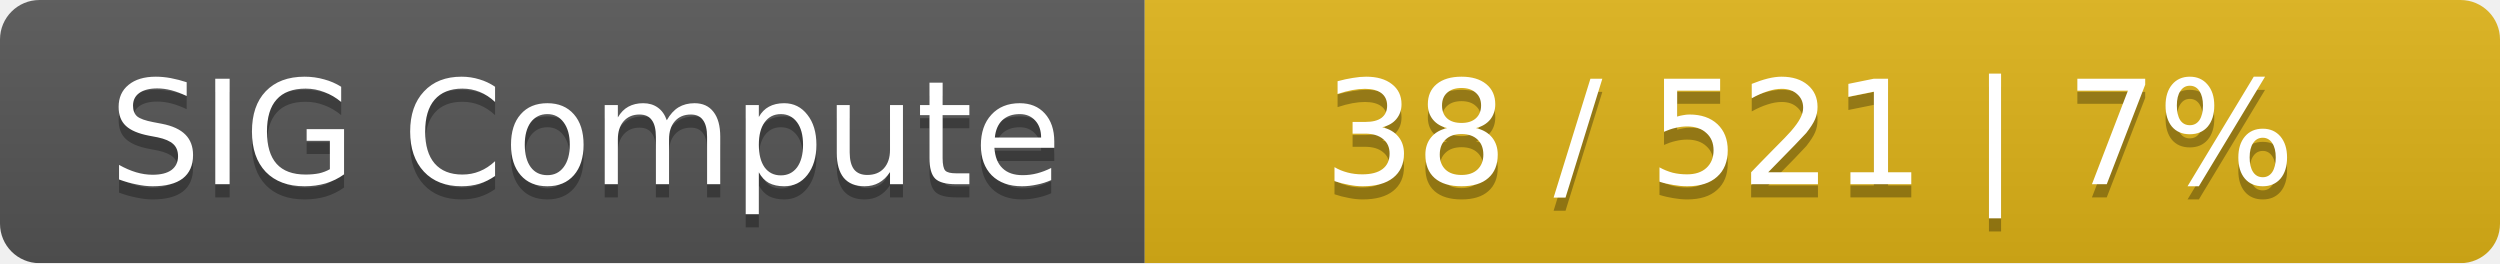
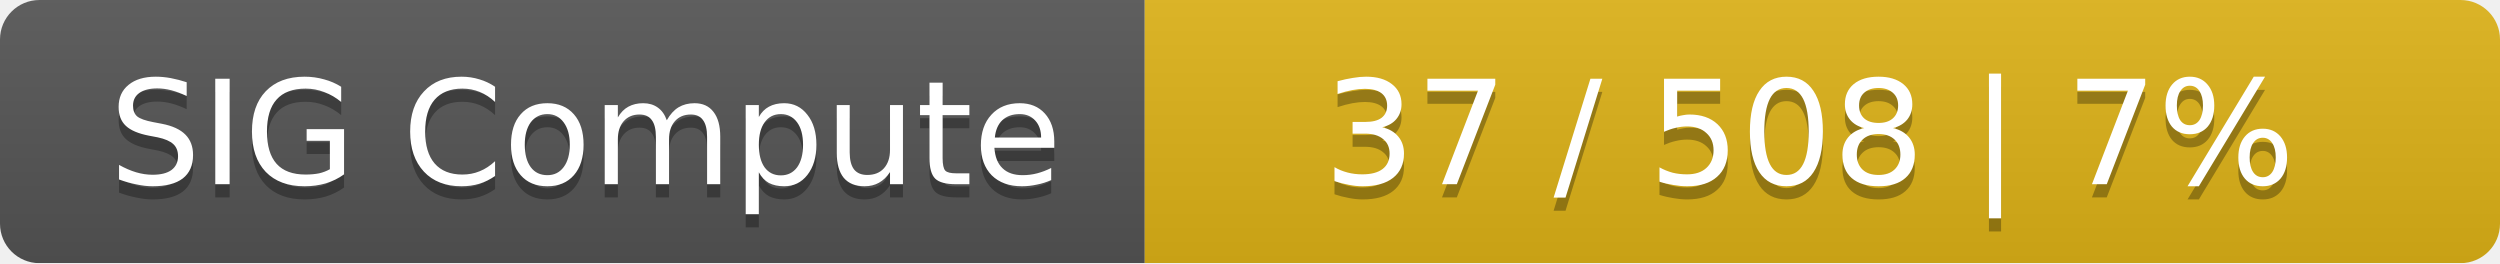
<svg xmlns="http://www.w3.org/2000/svg" width="190" height="20">
  <linearGradient id="smooth" x2="0" y2="100%">
    <stop offset="0" stop-color="#bbb" stop-opacity=".1" />
    <stop offset="1" stop-opacity=".1" />
  </linearGradient>
  <mask id="round">
    <rect width="190" height="20" rx="3" fill="#fff" />
  </mask>
  <g mask="url(#round)">
    <rect width="87" height="20" fill="#555" />
    <rect x="87" width="103" height="20" fill="#dfb317" />
    <rect width="190" height="20" fill="url(#smooth)" />
  </g>
  <g fill="#fff" text-anchor="middle" font-family="DejaVu Sans,Verdana,Geneva,sans-serif" font-size="11">
    <text x="44.5" y="15" fill="#010101" fill-opacity=".3">SIG Compute</text>
    <text x="44.5" y="14">SIG Compute</text>
-     <text x="137.5" y="15" fill="#010101" fill-opacity=".3">38 / 521    |    7%</text>
-     <text x="137.5" y="14">38 / 521    |    7%</text>
+     <text x="137.5" y="15" fill="#010101" fill-opacity=".3">37 / 508    |    7%</text>
+     <text x="137.5" y="14">37 / 508    |    7%</text>
  </g>
</svg>
